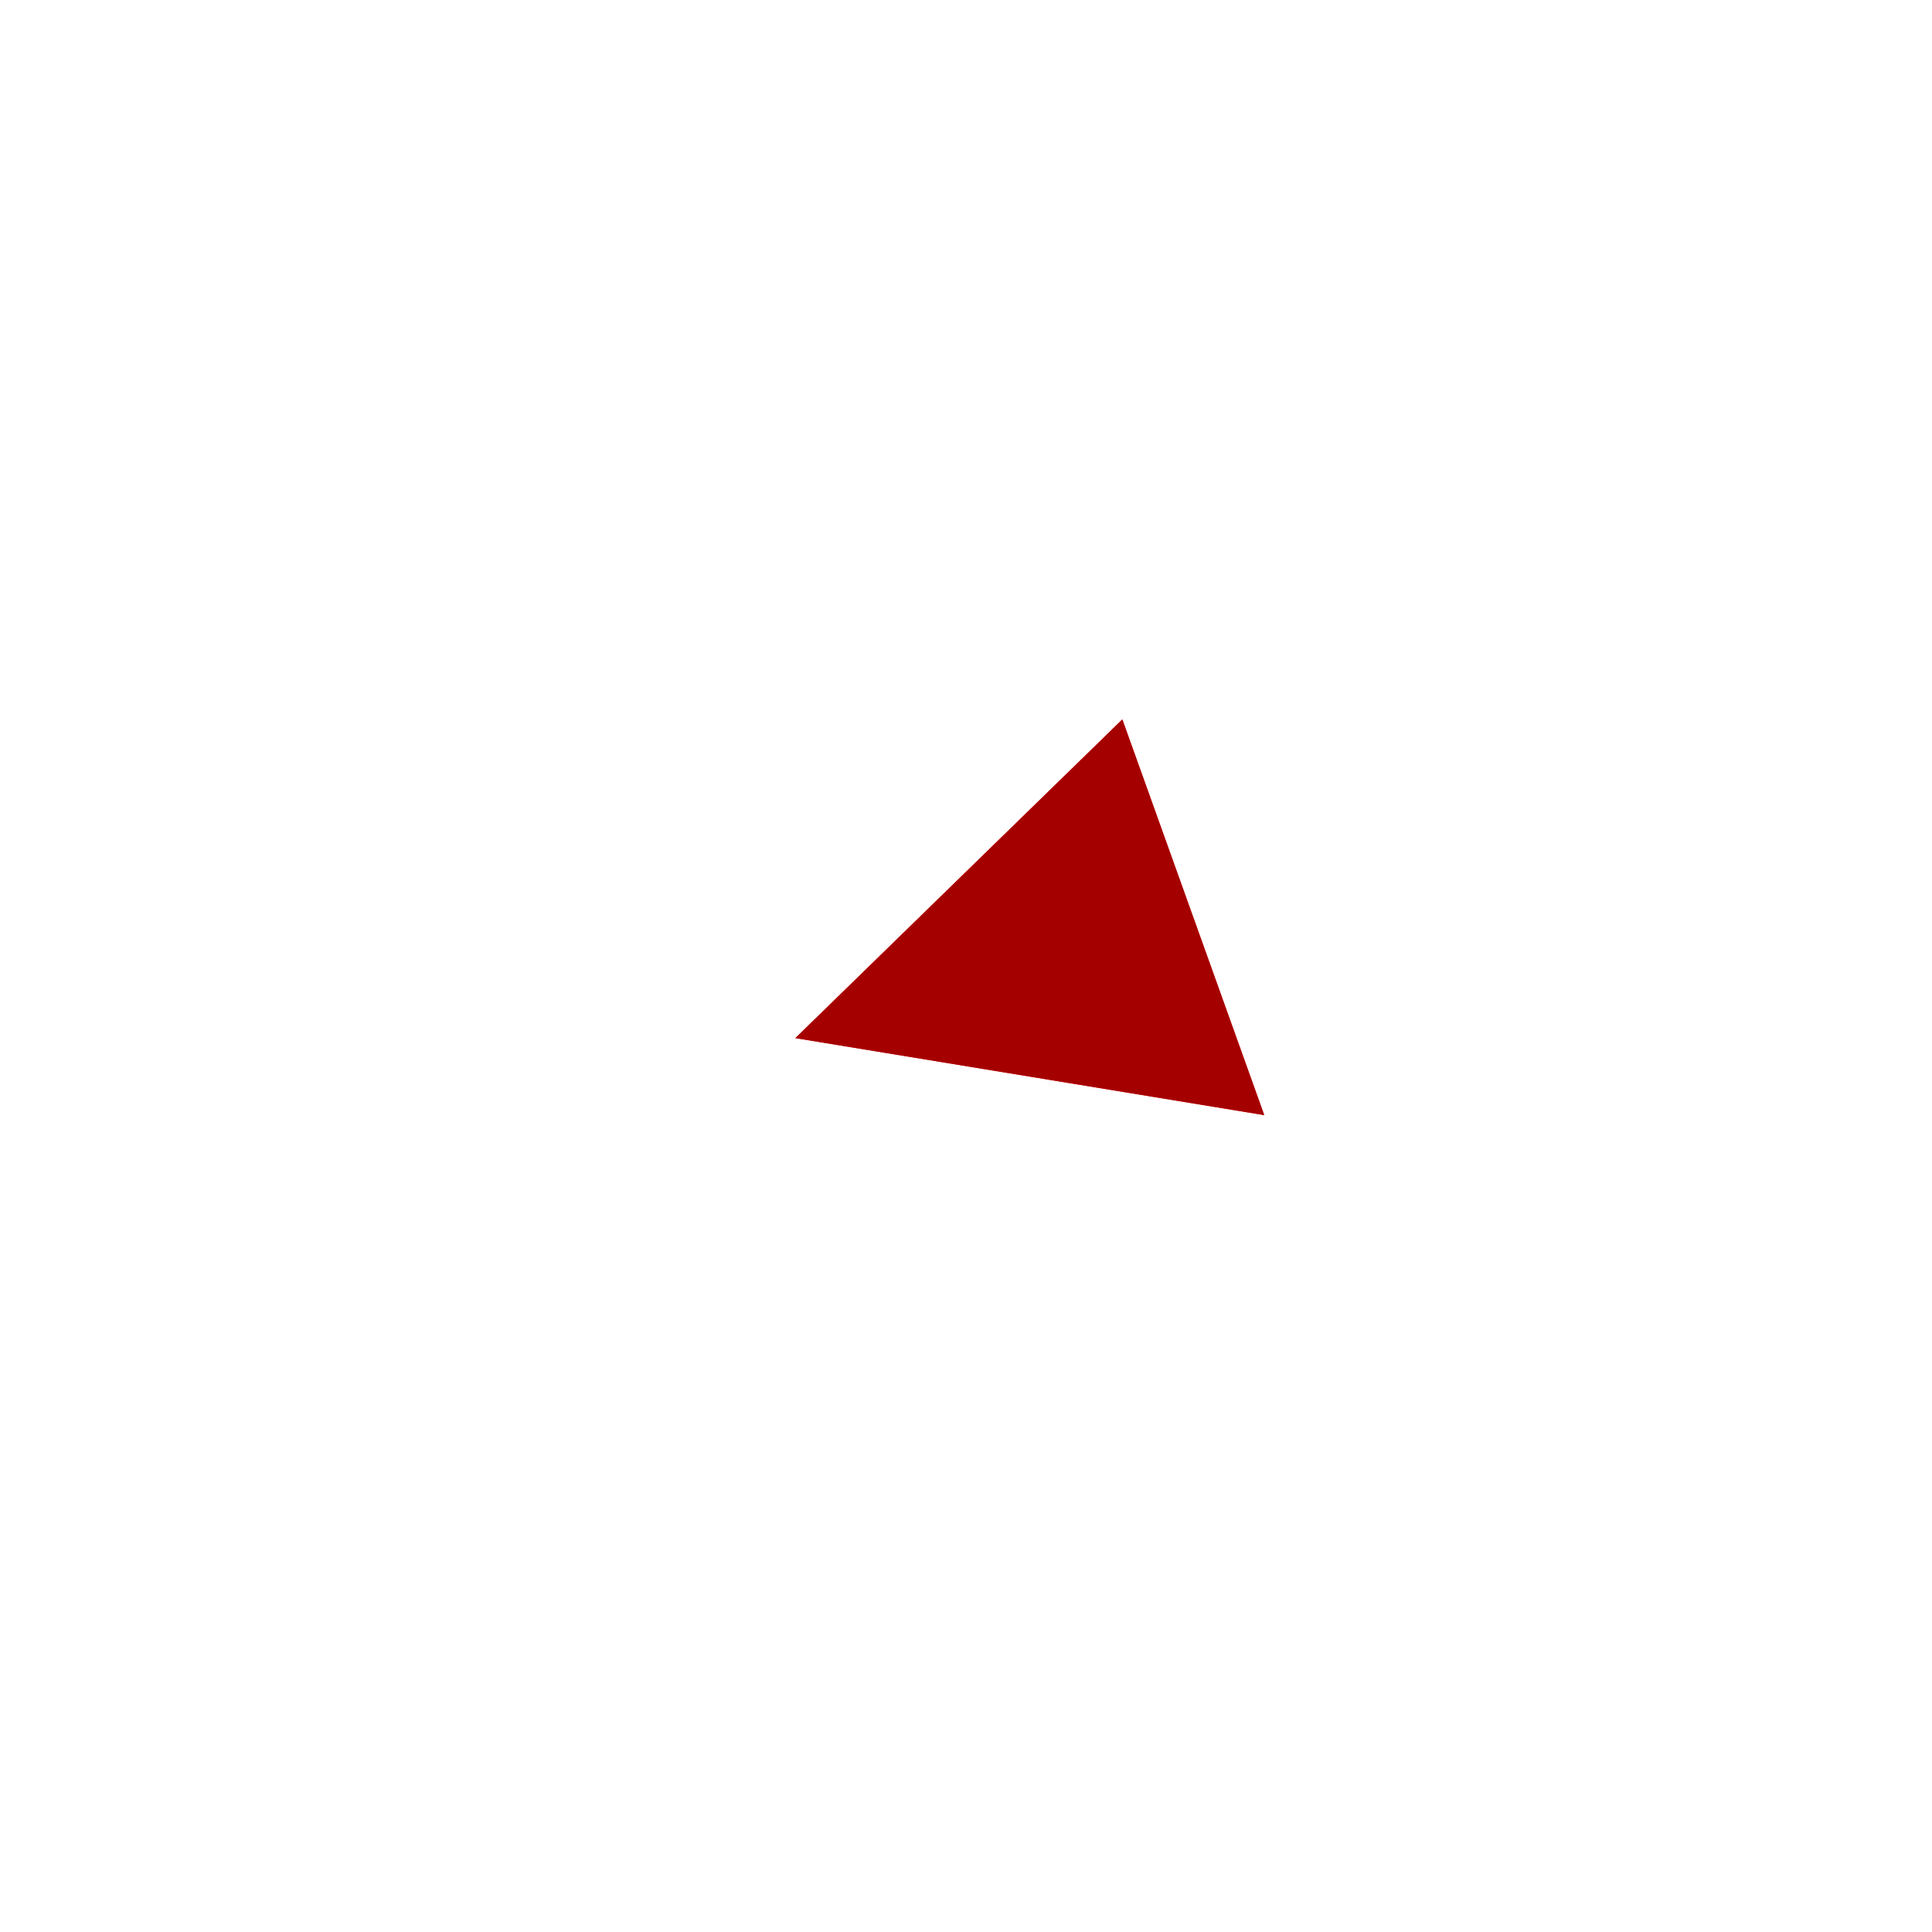
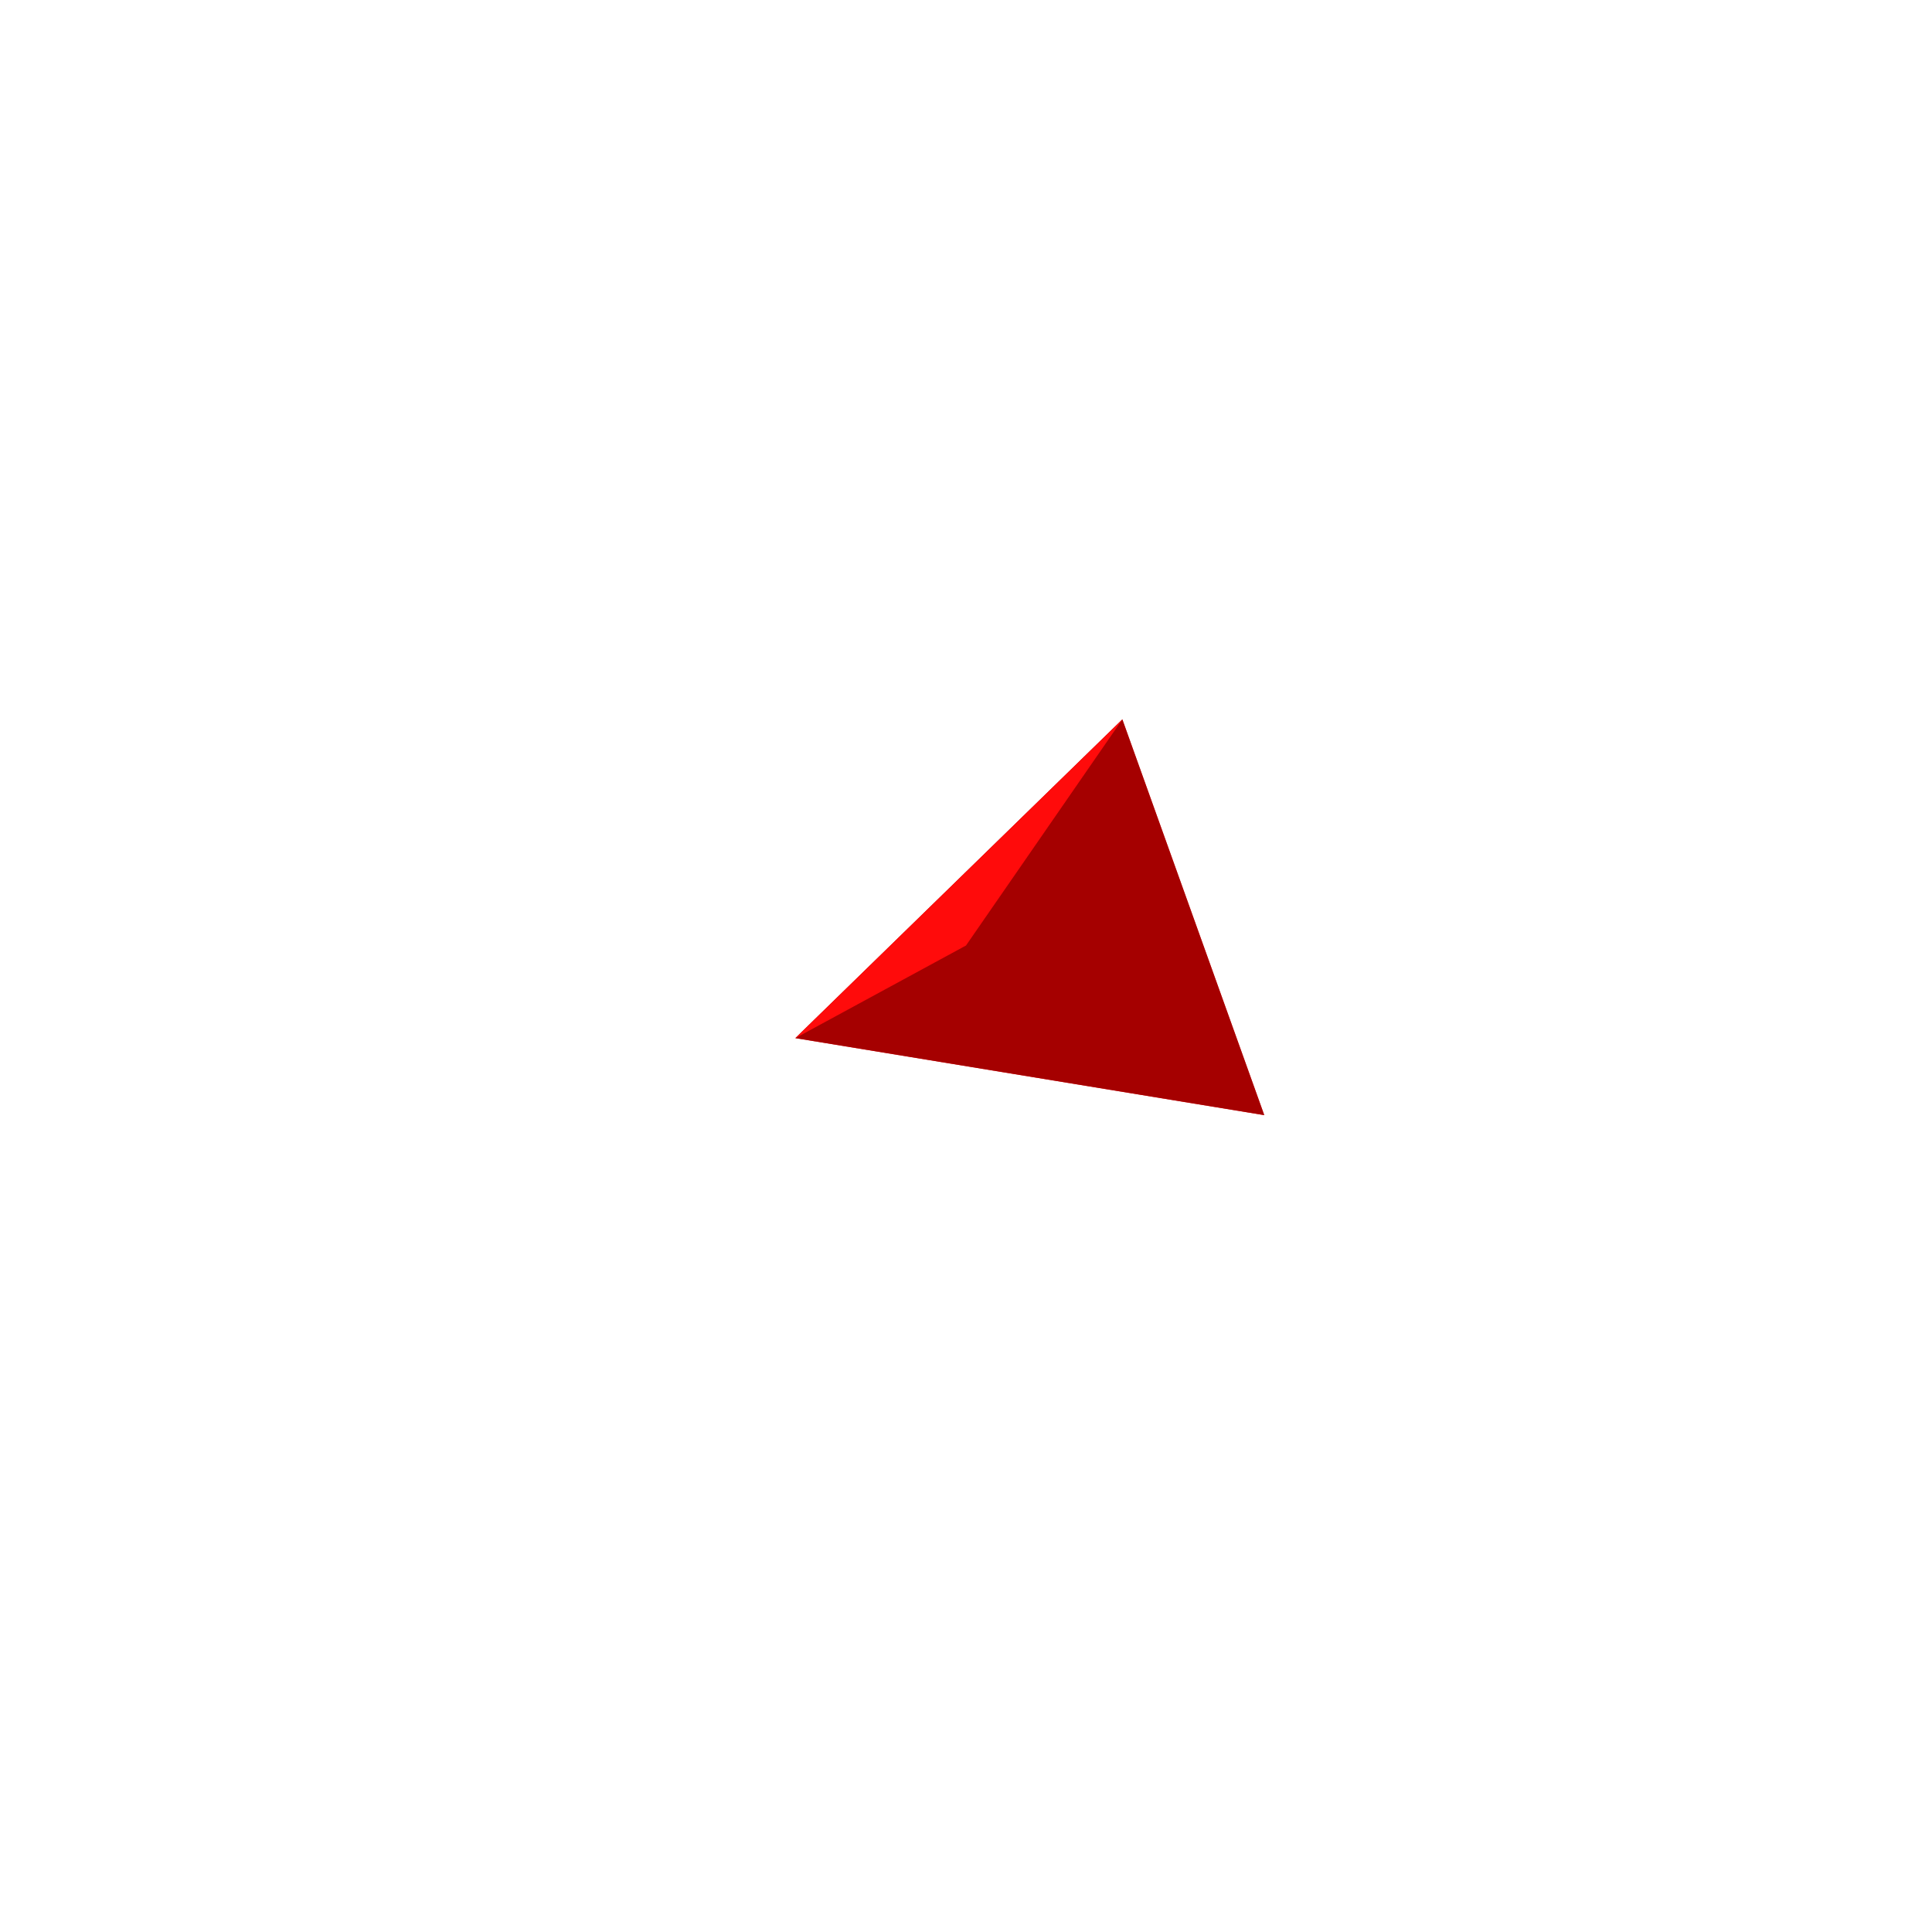
<svg xmlns="http://www.w3.org/2000/svg" width="400" height="400" viewBox="-200 -200 400 400">
  <g stroke="#000" stroke-width="1" stroke-linecap="round" stroke-linejoin="round">
    <polygon fill="rgba(255,58.89,58.89,1)" stroke="none" points="0,-4.243 61.754,30.876 32.371,-51.059" />
    <polygon fill="rgba(255,26.336,26.336,1)" stroke="none" points="0,-4.243 -35.331,14.932 61.754,30.876" />
+     <polygon fill="rgba(165.268,0,0,1)" stroke="none" points="61.754,30.876 -35.331,14.932 32.371,-51.059" />
    <polygon fill="rgba(255,10.601,10.601,1)" stroke="none" points="32.371,-51.059 -35.331,14.932 0,-4.243" />
-     <polygon fill="rgba(165.268,0,0,1)" stroke="none" points="61.754,30.876 -35.331,14.932 32.371,-51.059" />
  </g>
</svg>
